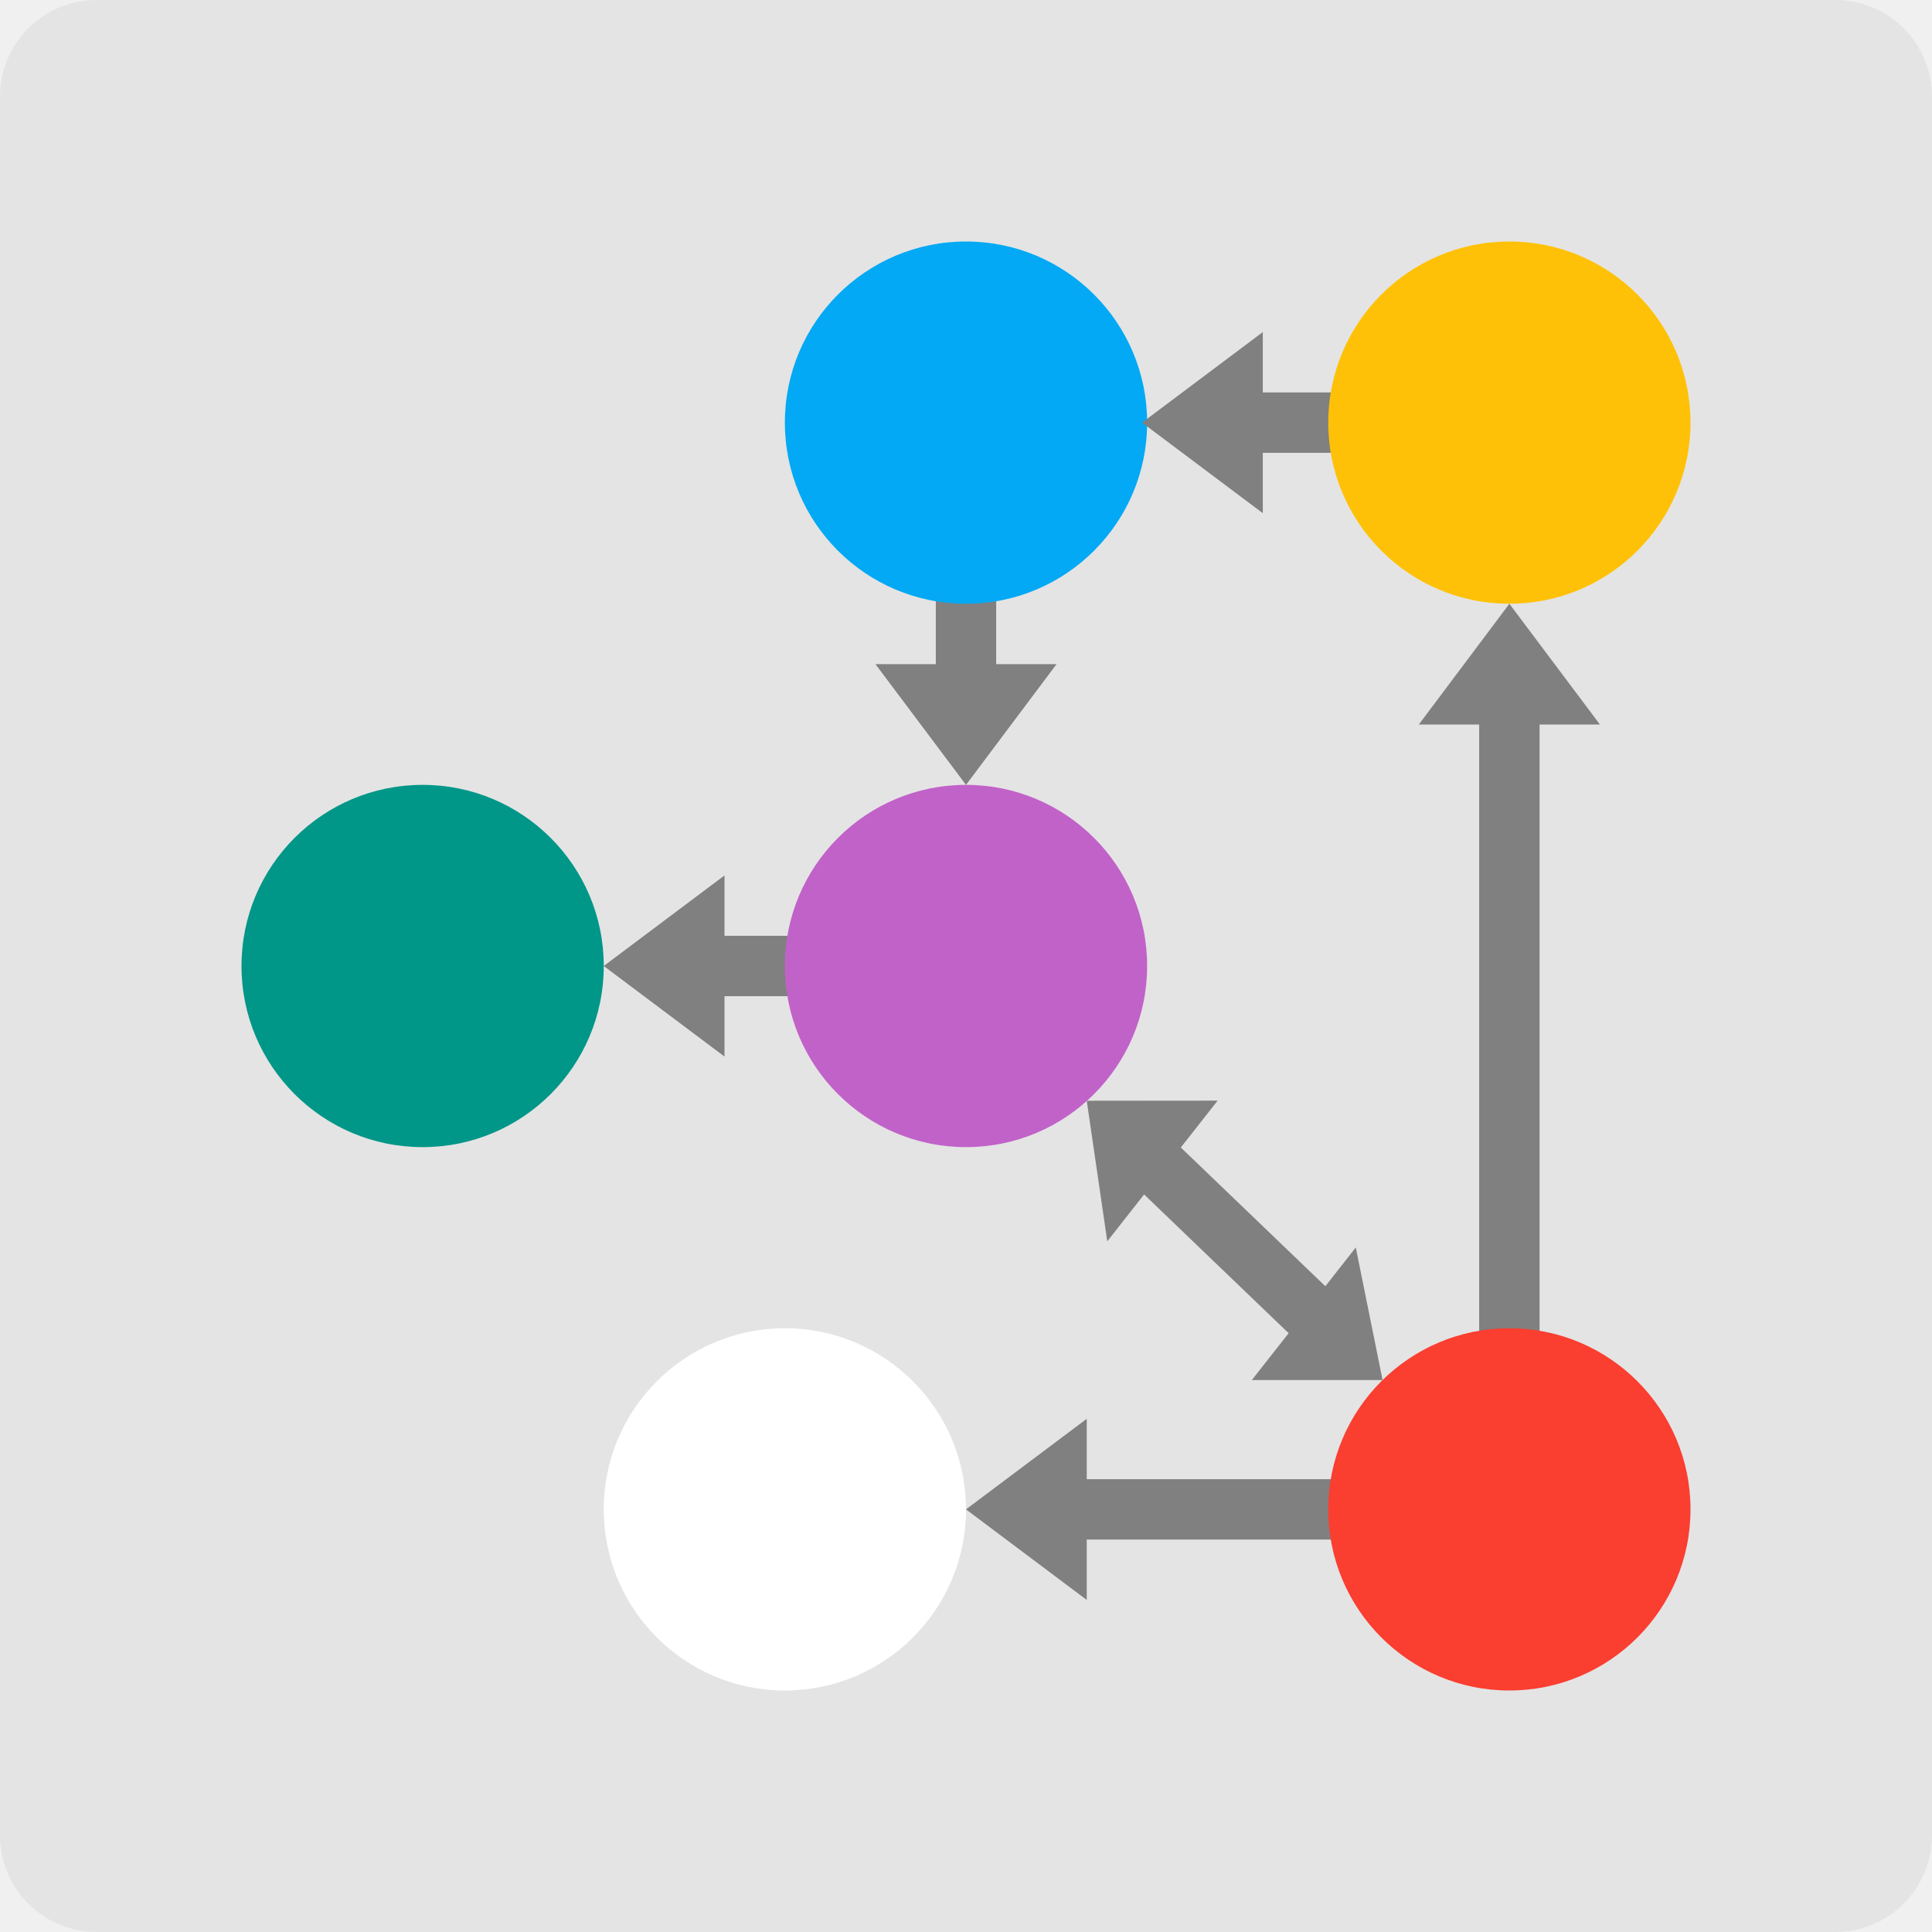
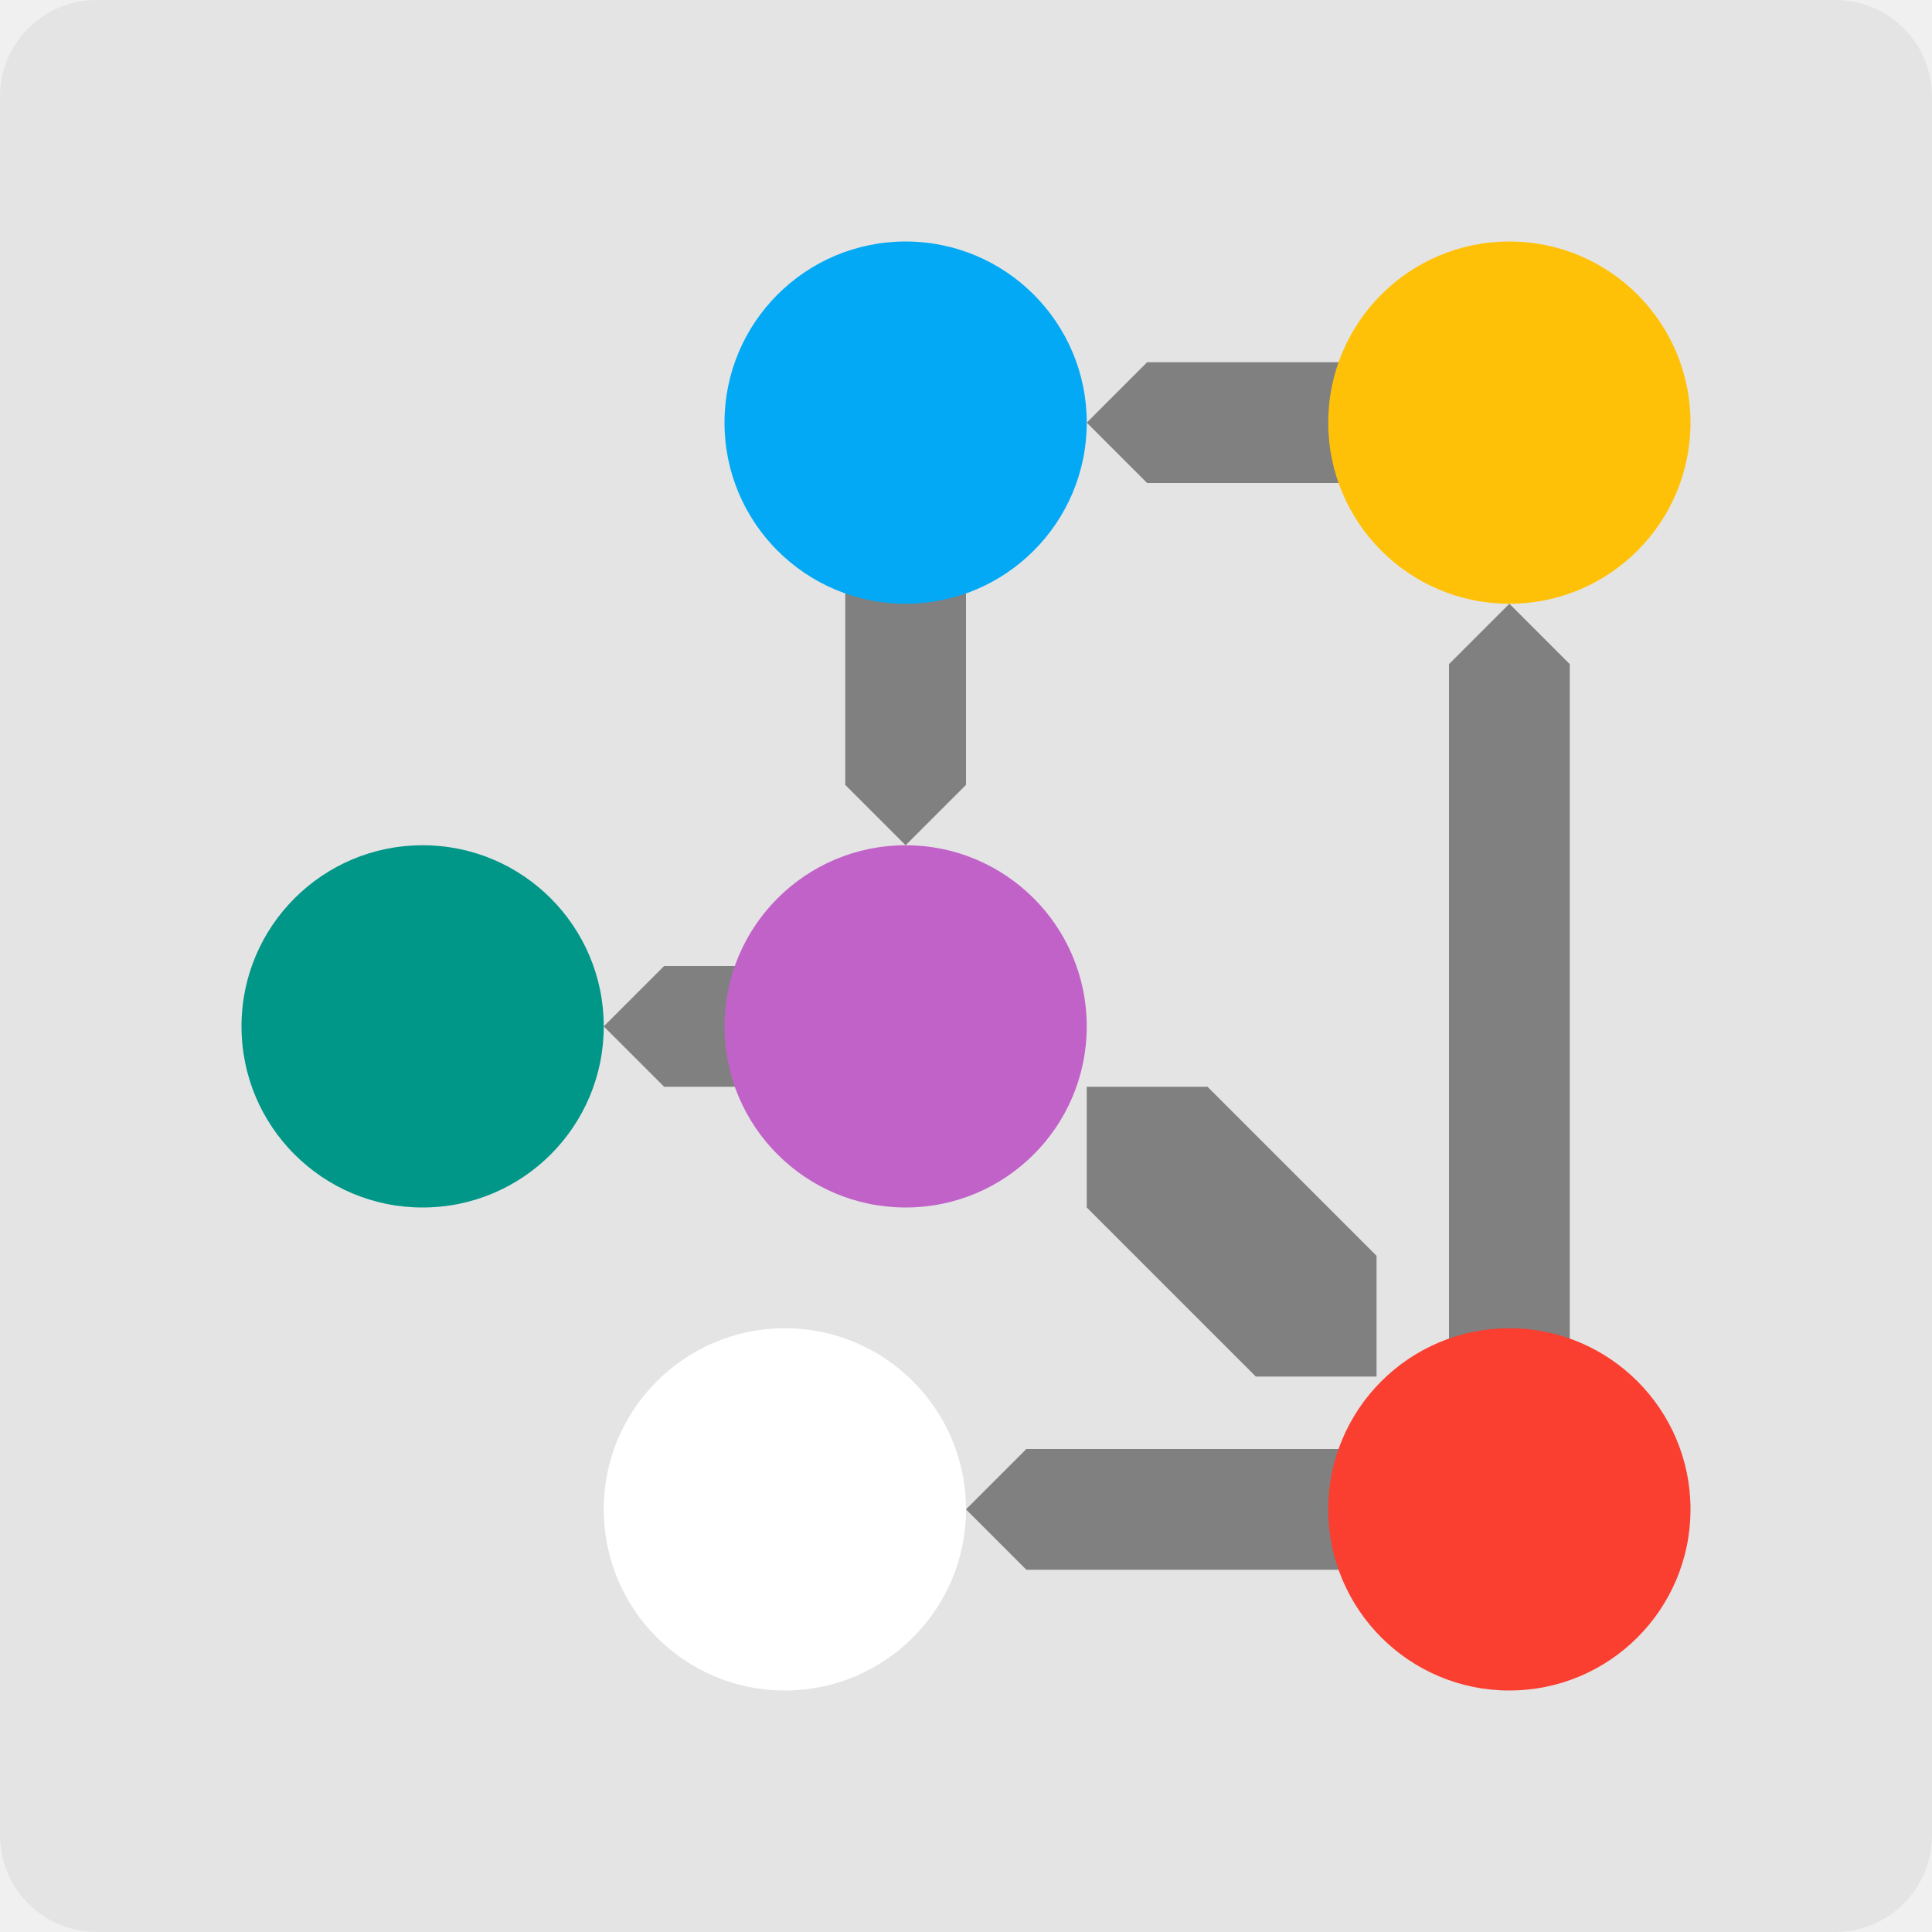
<svg xmlns="http://www.w3.org/2000/svg" width="16" height="16" version="1">
-   <rect width="16" height="16" rx=".8" ry=".8" style="fill:#e4e4e4" />
-   <path d="M 5,8 6,7.25 V 7.75 L 7,7.75 V 8.25 H 6 V 8.75 Z" style="fill:#808080;stop-color:#000000" />
-   <circle cx="8" cy="8" r="1.5" style="fill:#c162c9;stop-color:#000000" />
-   <circle cx="3.5" cy="8" r="1.5" style="fill:#009688;stop-color:#000000" />
-   <path d="m 8,6.5 -0.75,-1 0.5,-6e-7 V 4 h 0.5 V 5.5 H 8.75 Z" style="fill:#808080;stop-color:#000000" />
-   <circle cx="8" cy="3.5" r="1.5" style="fill:#03a9f4;stop-color:#000000" />
-   <path d="m9.458 3.5 1-0.75 1e-6 0.5 1.542 4e-7v0.5l-1.542 3e-7v0.5z" style="fill:#808080;stop-color:#000000" />
-   <circle cx="12.5" cy="3.5" r="1.5" style="fill:#ffc107;stop-color:#000000" />
-   <circle cx="6.5" cy="12.5" r="1.5" style="fill:#ffffff;stop-color:#000000" />
-   <path d="m12.5 5 0.75 1-0.5 5e-7 -1e-6 6h-0.5l-1e-6 -6h-0.5z" style="fill:#808080;stop-color:#000000" />
-   <path d="m8 12.5 1-0.75 8e-7 0.5h3v0.5l-3 1e-6v0.5z" style="fill:#808080;stop-color:#000000" />
-   <circle cx="12.5" cy="12.5" r="1.5" style="fill:#fa3e30;stop-color:#000000" />
-   <path d="m9 9.116 0.17 1.164 0.305-0.388 1.197 1.149-0.305 0.388h1.083l-0.222-1.098-0.252 0.321-1.197-1.149 0.305-0.388z" style="fill:#808080;stop-color:#000000" />
+   <rect style="fill:#e4e4e4" width="16" height="16" rx=".8" ry=".8" />
+   <path style="fill:#808080" d="M 5,8.5 5.5,8 H 7 V 9 H 5.5 Z" />
+   <circle style="fill:#c162c9" cx="7.5" cy="8.5" r="1.5" />
+   <circle style="fill:#009688" cx="3.5" cy="8.5" r="1.5" />
+   <path style="fill:#808080" d="M 7.5,7 7,6.5 V 4 H 8 V 6.5 Z" />
+   <circle style="fill:#03a9f4" cx="7.5" cy="3.5" r="1.5" />
+   <path style="fill:#808080" d="M 9,3.5 9.5,3 H 12 V 4 H 9.5 Z" />
+   <circle style="fill:#ffc107" cx="12.5" cy="3.5" r="1.5" />
+   <circle style="fill:#ffffff" cx="6.5" cy="12.5" r="1.5" />
+   <path style="fill:#808080" d="M 12.5,5 13,5.5 V 12 H 12 V 5.5 Z" />
+   <path style="fill:#808080" d="M 8,12.5 8.5,12 H 12 V 13 H 8.5 Z" />
+   <circle style="fill:#fa3e30" cx="12.5" cy="12.5" r="1.5" />
+   <path style="fill:#808080" d="M 9,9 V 10 L 10.4,11.4 H 11.4 V 10.4 L 10,9 Z" />
</svg>
